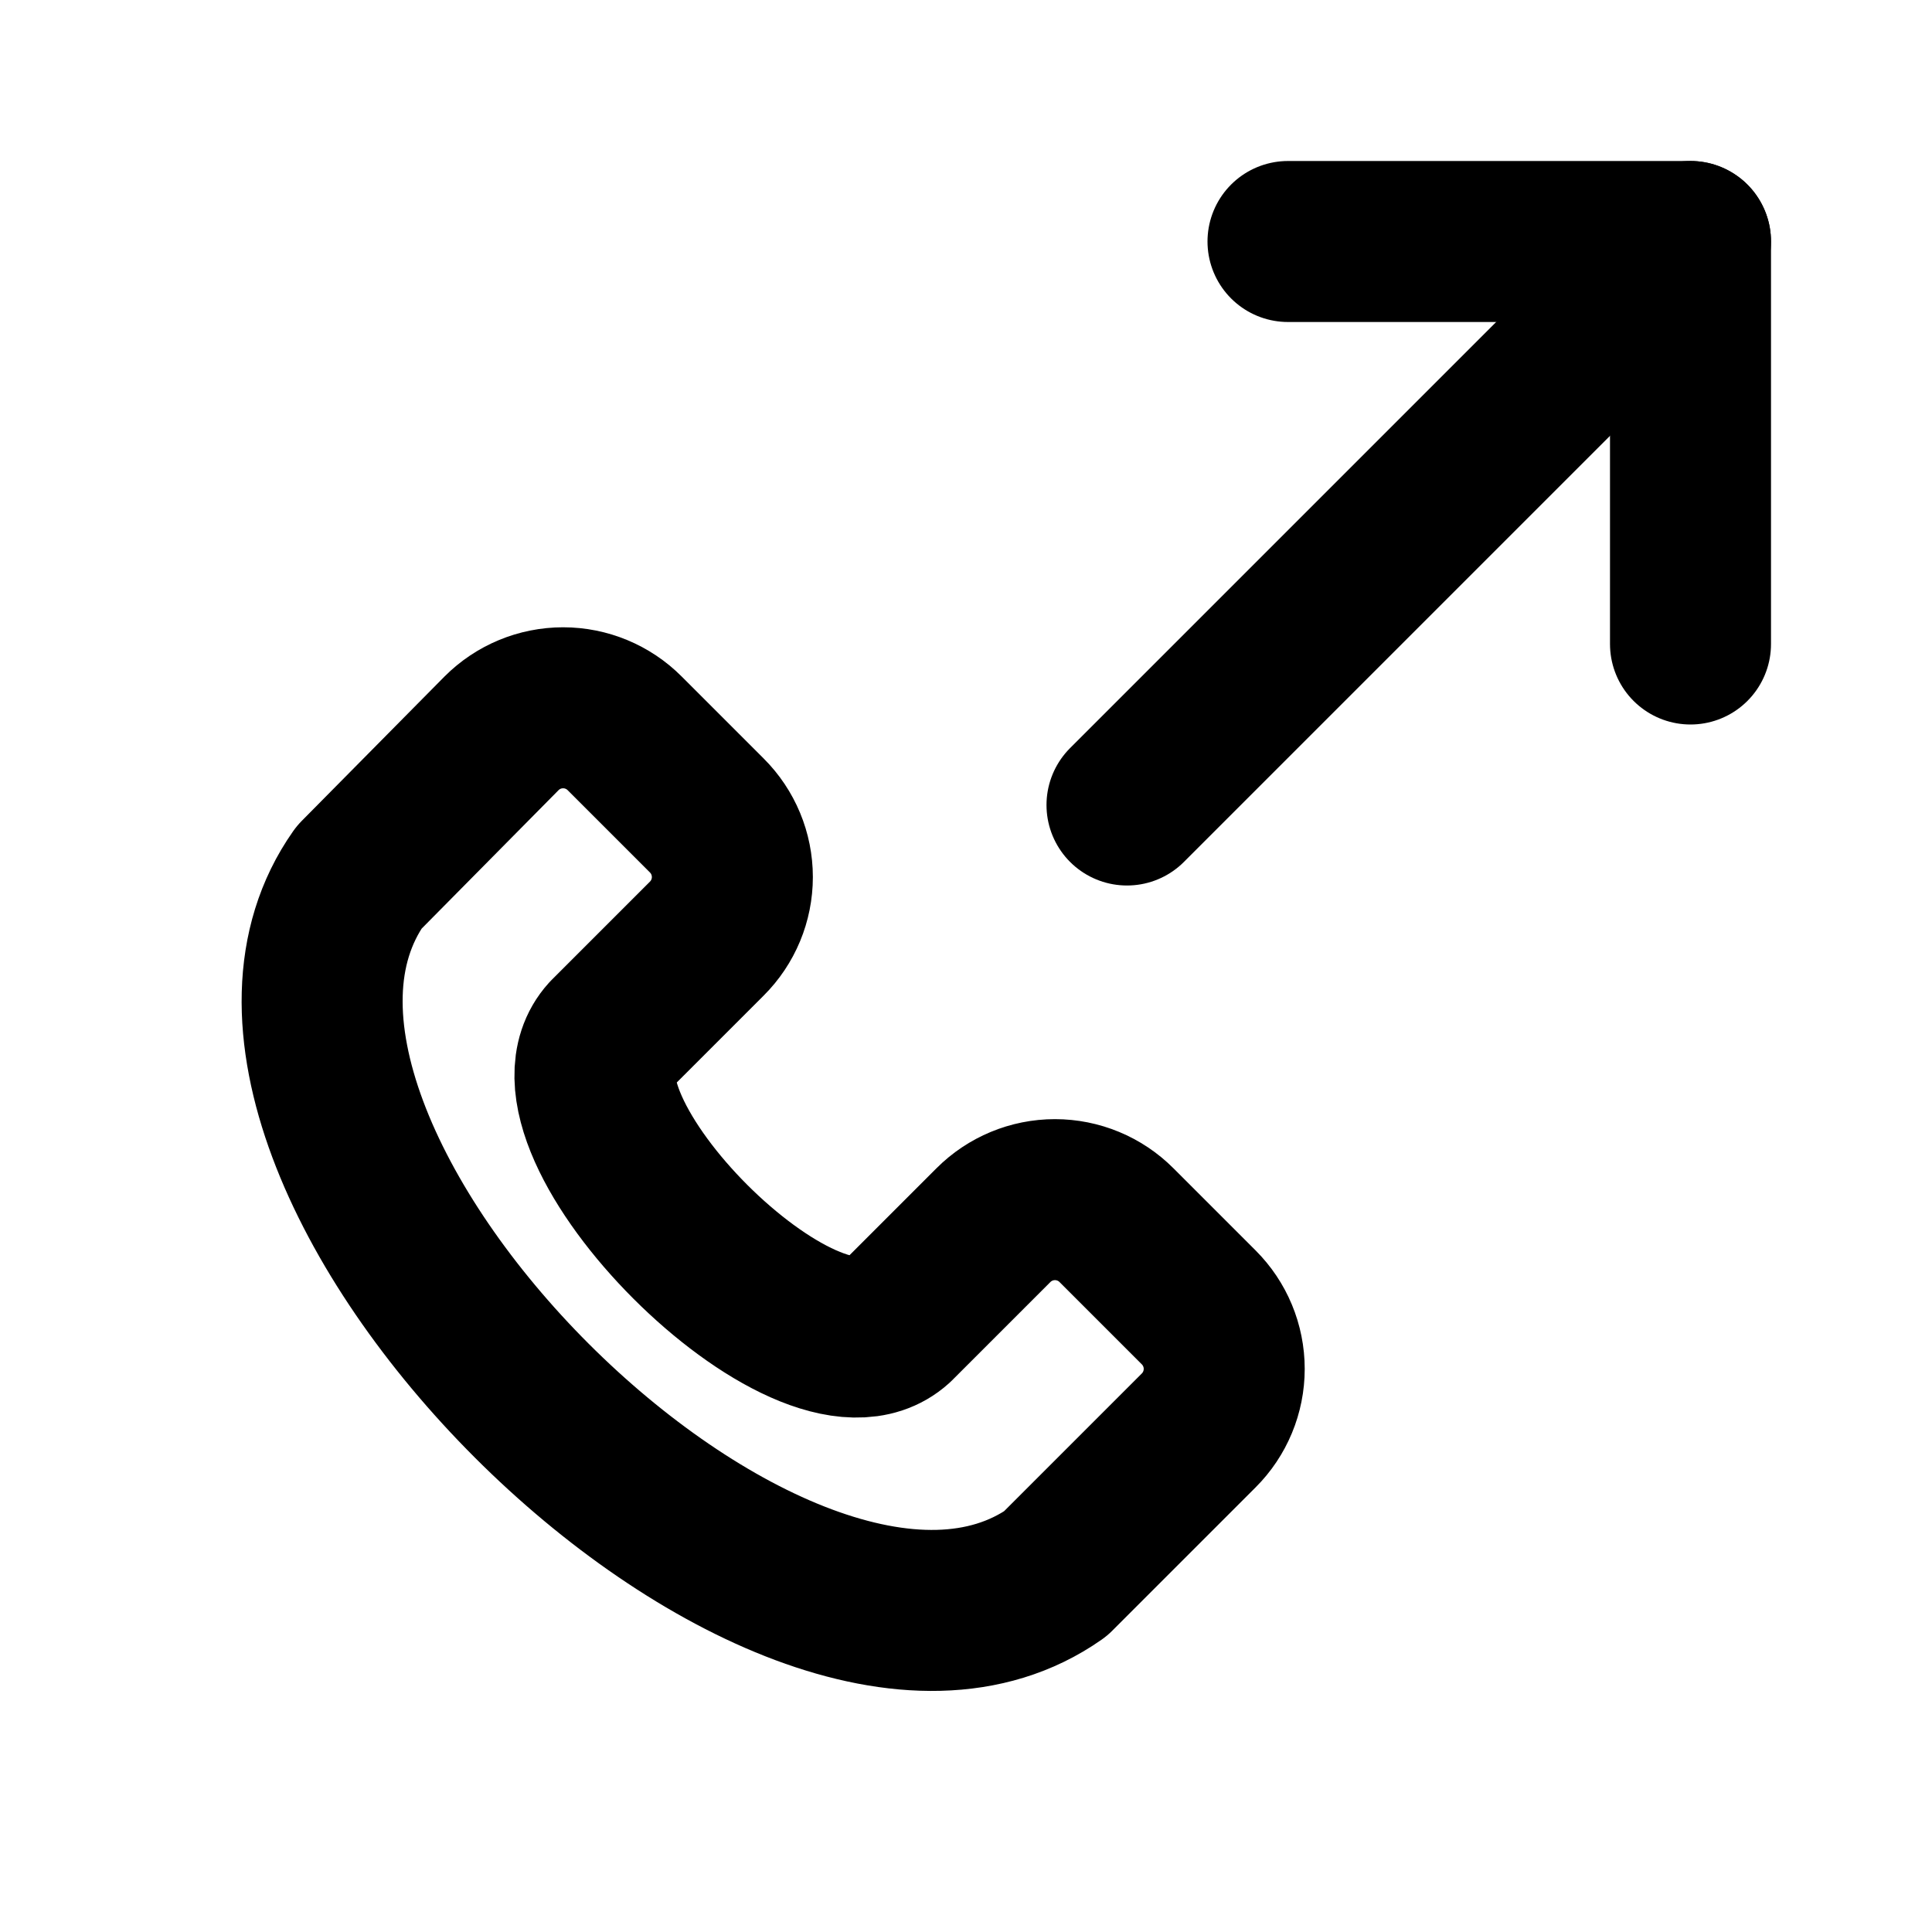
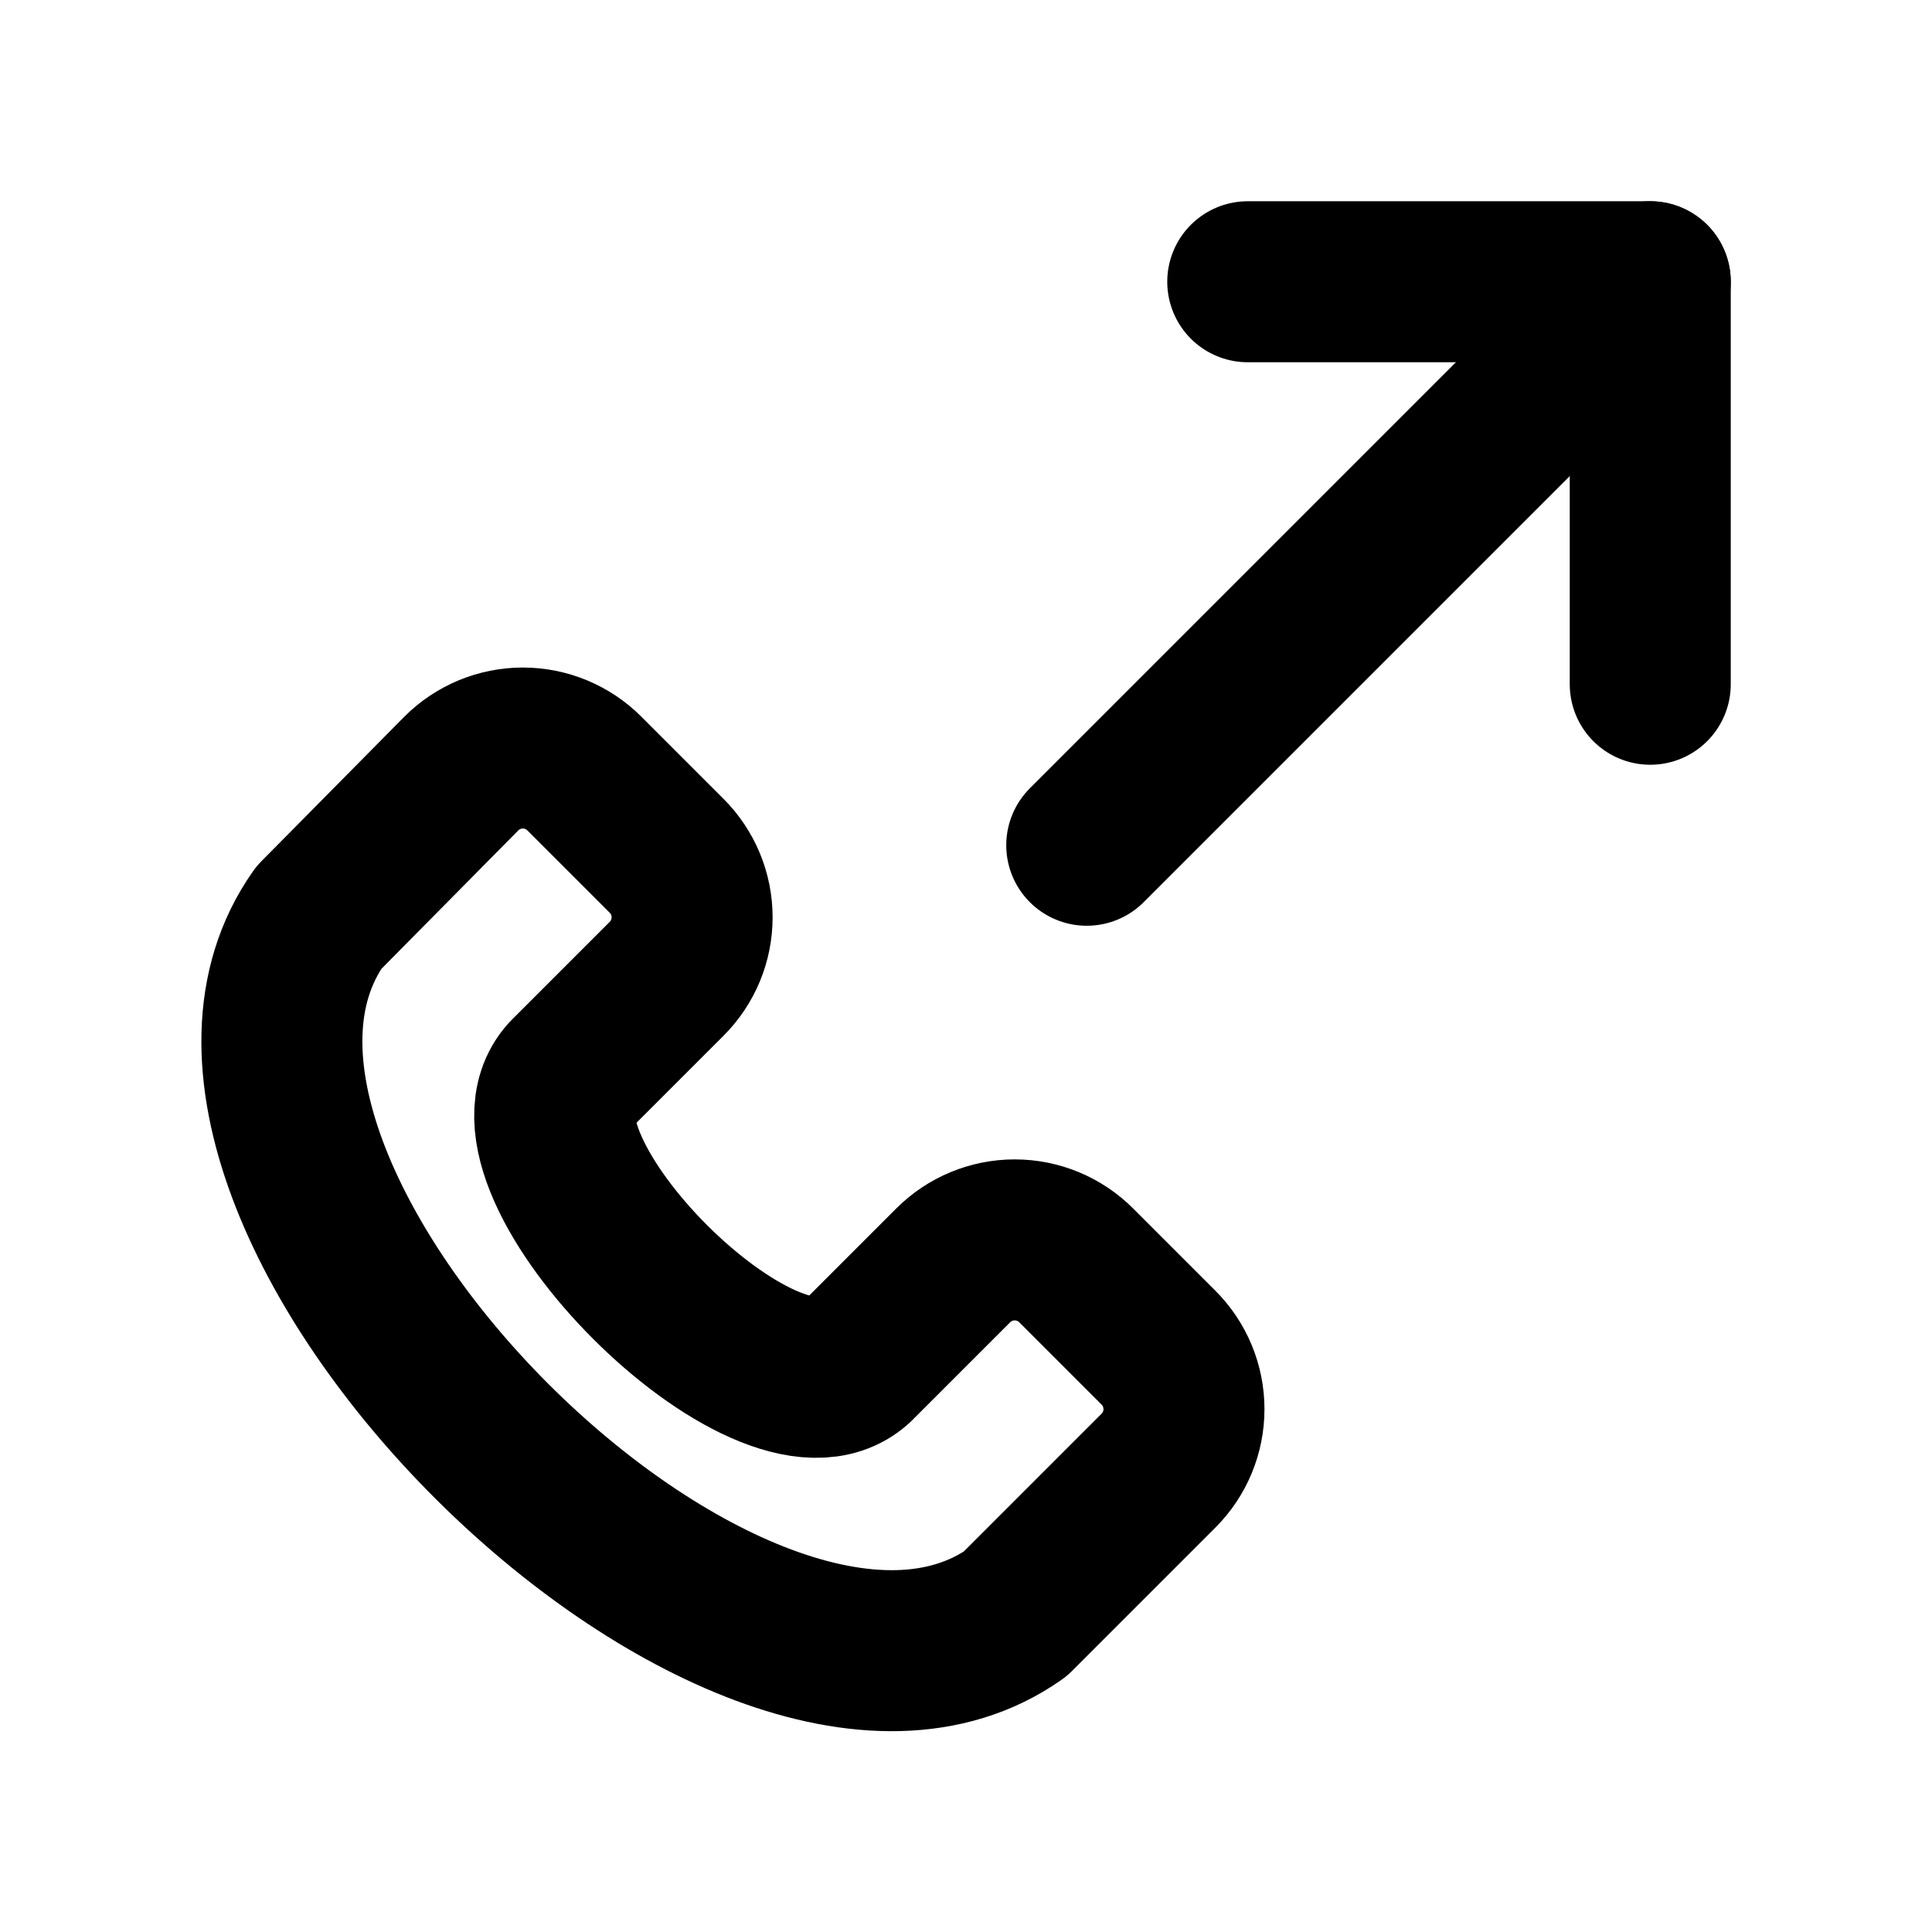
<svg xmlns="http://www.w3.org/2000/svg" viewBox="0 0 24 24" fill="none" stroke="currentColor" stroke-width="2" stroke-linecap="round" stroke-linejoin="round">
-   <path d="M14.89 17.77l-1.78 1.78c-3.41 2.39-11.05-5.24-8.65-8.65L6.23 9.11a1.08 1.08 0 0 1 1.53 0l1.02 1.02a1.08 1.08 0 0 1 0 1.53L7.56 12.88c-0.97 1.07 2.49 4.53 3.56 3.56l1.22-1.22a1.08 1.08 0 0 1 1.53 0l1.02 1.02a1.08 1.08 0 0 1 0 1.53z" />
-   <path d="M16 3h5V8" />
-   <path d="M21 3l-7 7" />
+   <path d="M14.39 18.27l-1.78 1.78c-3.41 2.39-11.05-5.24-8.65-8.65L5.73 9.61a1.08 1.08 0 0 1 1.53 0l1.02 1.02a1.08 1.08 0 0 1 0 1.53L7.06 13.38c-0.97 1.07 2.49 4.53 3.56 3.56l1.22-1.22a1.08 1.08 0 0 1 1.53 0l1.02 1.02a1.08 1.08 0 0 1 0 1.53z" />
+   <path d="M15.5 3.5h5v5" />
+   <path d="M20.5 3.5l-7 7" />
</svg>
